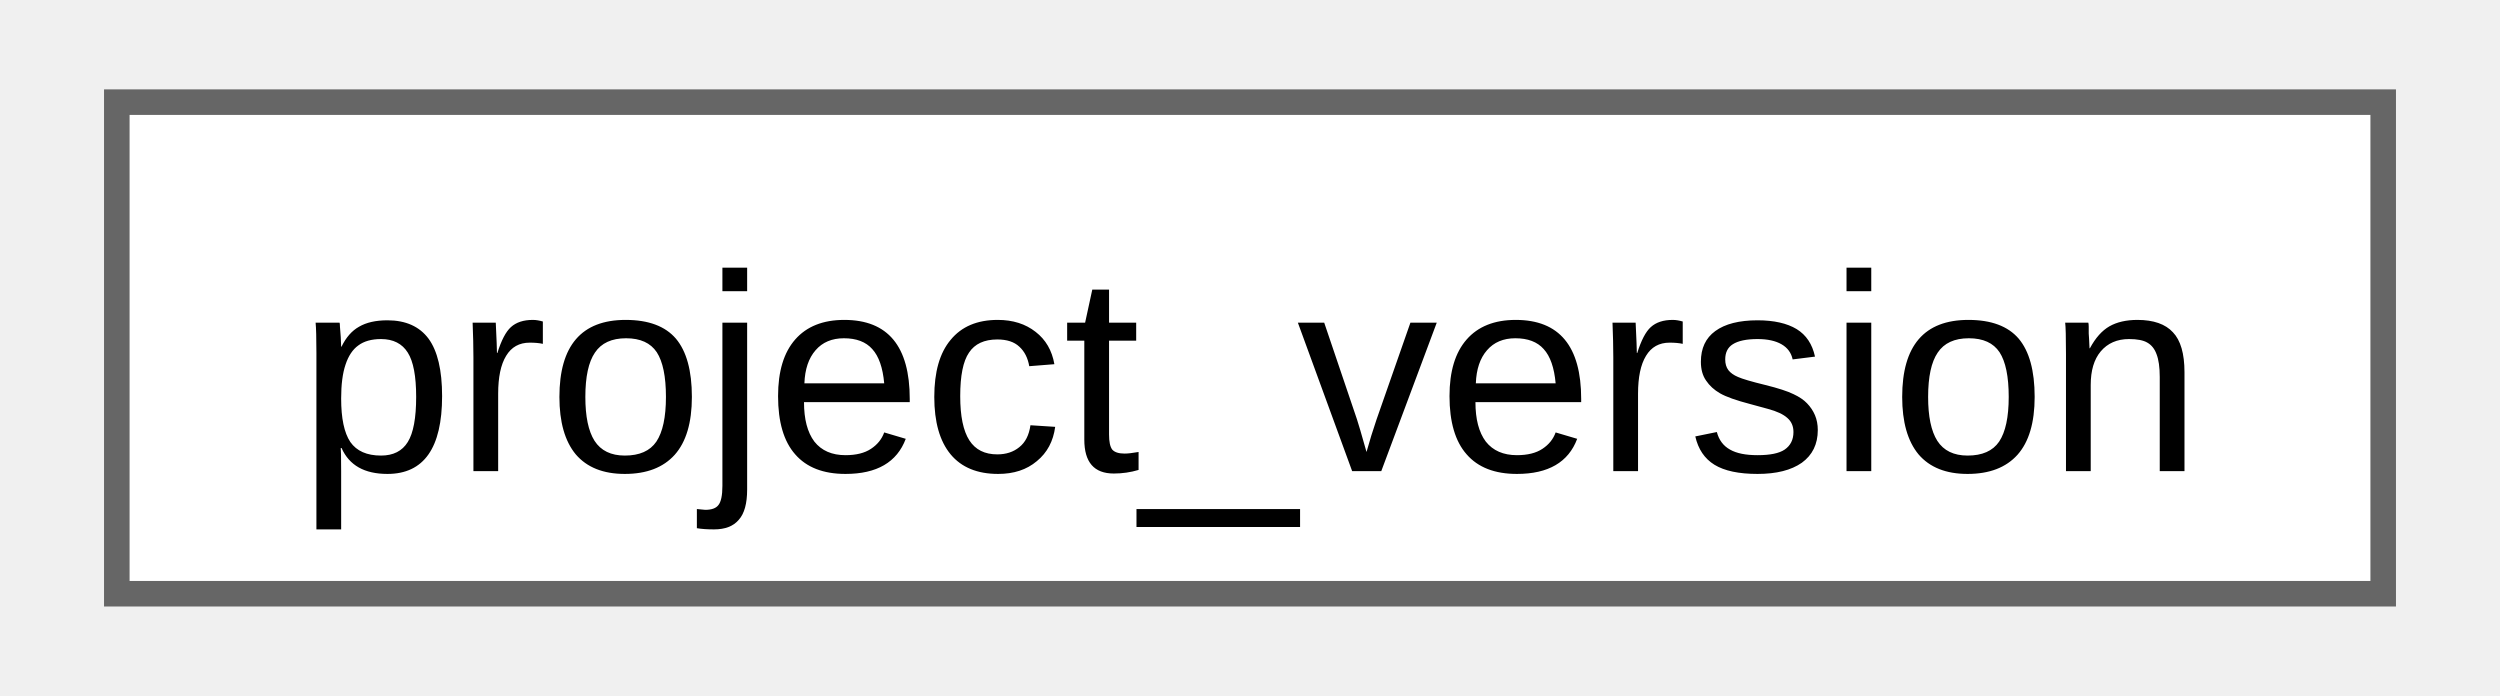
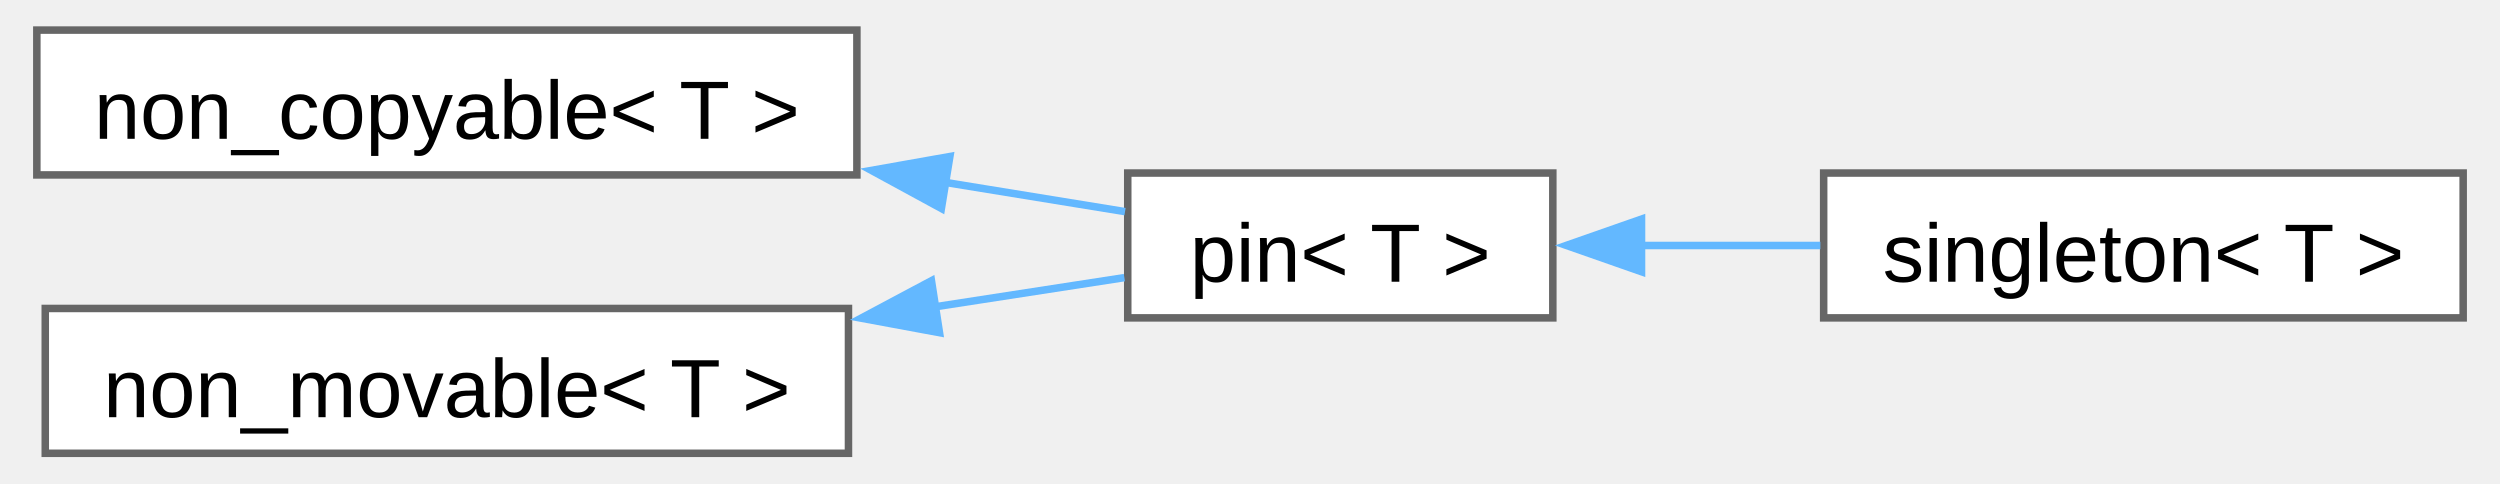
- <svg xmlns="http://www.w3.org/2000/svg" xmlns:xlink="http://www.w3.org/1999/xlink" width="97pt" height="27pt" viewBox="0.00 0.00 96.75 27.25">
-   <g id="graph0" class="graph" transform="scale(1 1) rotate(0) translate(4 23.25)">
+ <svg xmlns="http://www.w3.org/2000/svg" xmlns:xlink="http://www.w3.org/1999/xlink" width="331pt" height="64pt" viewBox="0.00 0.00 330.50 64.25">
+   <g id="graph0" class="graph" transform="scale(1 1) rotate(0) translate(4 60.25)">
    <g id="Node000000" class="node">
      <g id="a_Node000000">
-         <a xlink:href="da/db3/structfloppy_1_1meta_1_1project__version.html" target="_top" xlink:title="Project version constexpr structure. Equals to current cmake/conan version.">
-           <polygon fill="white" stroke="#666666" points="88.75,-19.25 0,-19.25 0,0 88.75,0 88.75,-19.25" />
-           <text text-anchor="middle" x="44.38" y="-4.8" font-family="Arial" font-size="11.00">project_version</text>
+         <a xlink:href="d7/d83/structfloppy_1_1traits_1_1non__copyable.html" target="_top" xlink:title="Disallow copy operations for a type.">
+           <polygon fill="white" stroke="#666666" points="109,-56.25 0,-56.25 0,-37 109,-37 109,-56.25" />
+           <text text-anchor="middle" x="54.5" y="-41.8" font-family="Arial" font-size="11.00">non_copyable&lt; T &gt;</text>
+         </a>
+       </g>
+     </g>
+     <g id="Node000001" class="node">
+       <g id="a_Node000001">
+         <a xlink:href="d7/dac/structfloppy_1_1traits_1_1pin.html" target="_top" xlink:title="Disallow copy and move operations for a type.">
+           <polygon fill="white" stroke="#666666" points="201.5,-37.25 145,-37.25 145,-18 201.5,-18 201.5,-37.25" />
+           <text text-anchor="middle" x="173.25" y="-22.8" font-family="Arial" font-size="11.00">pin&lt; T &gt;</text>
+         </a>
+       </g>
+     </g>
+     <g id="edge4_Node000000_Node000001" class="edge">
+       <g id="a_edge4_Node000000_Node000001">
+         <a xlink:title=" ">
+           <path fill="none" stroke="#63b8ff" d="M120.59,-36.03C129.03,-34.66 137.29,-33.31 144.64,-32.12" />
+           <polygon fill="#63b8ff" stroke="#63b8ff" points="120.23,-32.54 110.93,-37.6 121.36,-39.45 120.23,-32.54" />
+         </a>
+       </g>
+     </g>
+     <g id="Node000002" class="node">
+       <g id="a_Node000002">
+         <a xlink:href="d9/d8a/structfloppy_1_1traits_1_1singleton.html" target="_top" xlink:title="Singleton pattern trait.">
+           <polygon fill="white" stroke="#666666" points="322.5,-37.25 237.5,-37.25 237.5,-18 322.5,-18 322.5,-37.25" />
+           <text text-anchor="middle" x="280" y="-22.8" font-family="Arial" font-size="11.00">singleton&lt; T &gt;</text>
+         </a>
+       </g>
+     </g>
+     <g id="edge5_Node000001_Node000002" class="edge">
+       <g id="a_edge5_Node000001_Node000002">
+         <a xlink:title=" ">
+           <path fill="none" stroke="#63b8ff" d="M213.17,-27.62C220.96,-27.62 229.17,-27.62 237.06,-27.62" />
+           <polygon fill="#63b8ff" stroke="#63b8ff" points="213.29,-24.13 203.29,-27.63 213.29,-31.13 213.29,-24.13" />
+         </a>
+       </g>
+     </g>
+     <g id="Node000003" class="node">
+       <g id="a_Node000003">
+         <a xlink:href="d2/df5/structfloppy_1_1traits_1_1non__movable.html" target="_top" xlink:title="Disallow move operations for a type.">
+           <polygon fill="white" stroke="#666666" points="107.88,-19.25 1.12,-19.25 1.12,0 107.88,0 107.88,-19.25" />
+           <text text-anchor="middle" x="54.5" y="-4.8" font-family="Arial" font-size="11.00">non_movable&lt; T &gt;</text>
+         </a>
+       </g>
+     </g>
+     <g id="edge6_Node000003_Node000001" class="edge">
+       <g id="a_edge6_Node000003_Node000001">
+         <a xlink:title=" ">
+           <path fill="none" stroke="#63b8ff" d="M119.32,-19.46C128.17,-20.83 136.86,-22.17 144.55,-23.35" />
+           <polygon fill="#63b8ff" stroke="#63b8ff" points="119.98,-16.03 109.56,-17.96 118.91,-22.94 119.98,-16.03" />
        </a>
      </g>
    </g>
  </g>
</svg>
